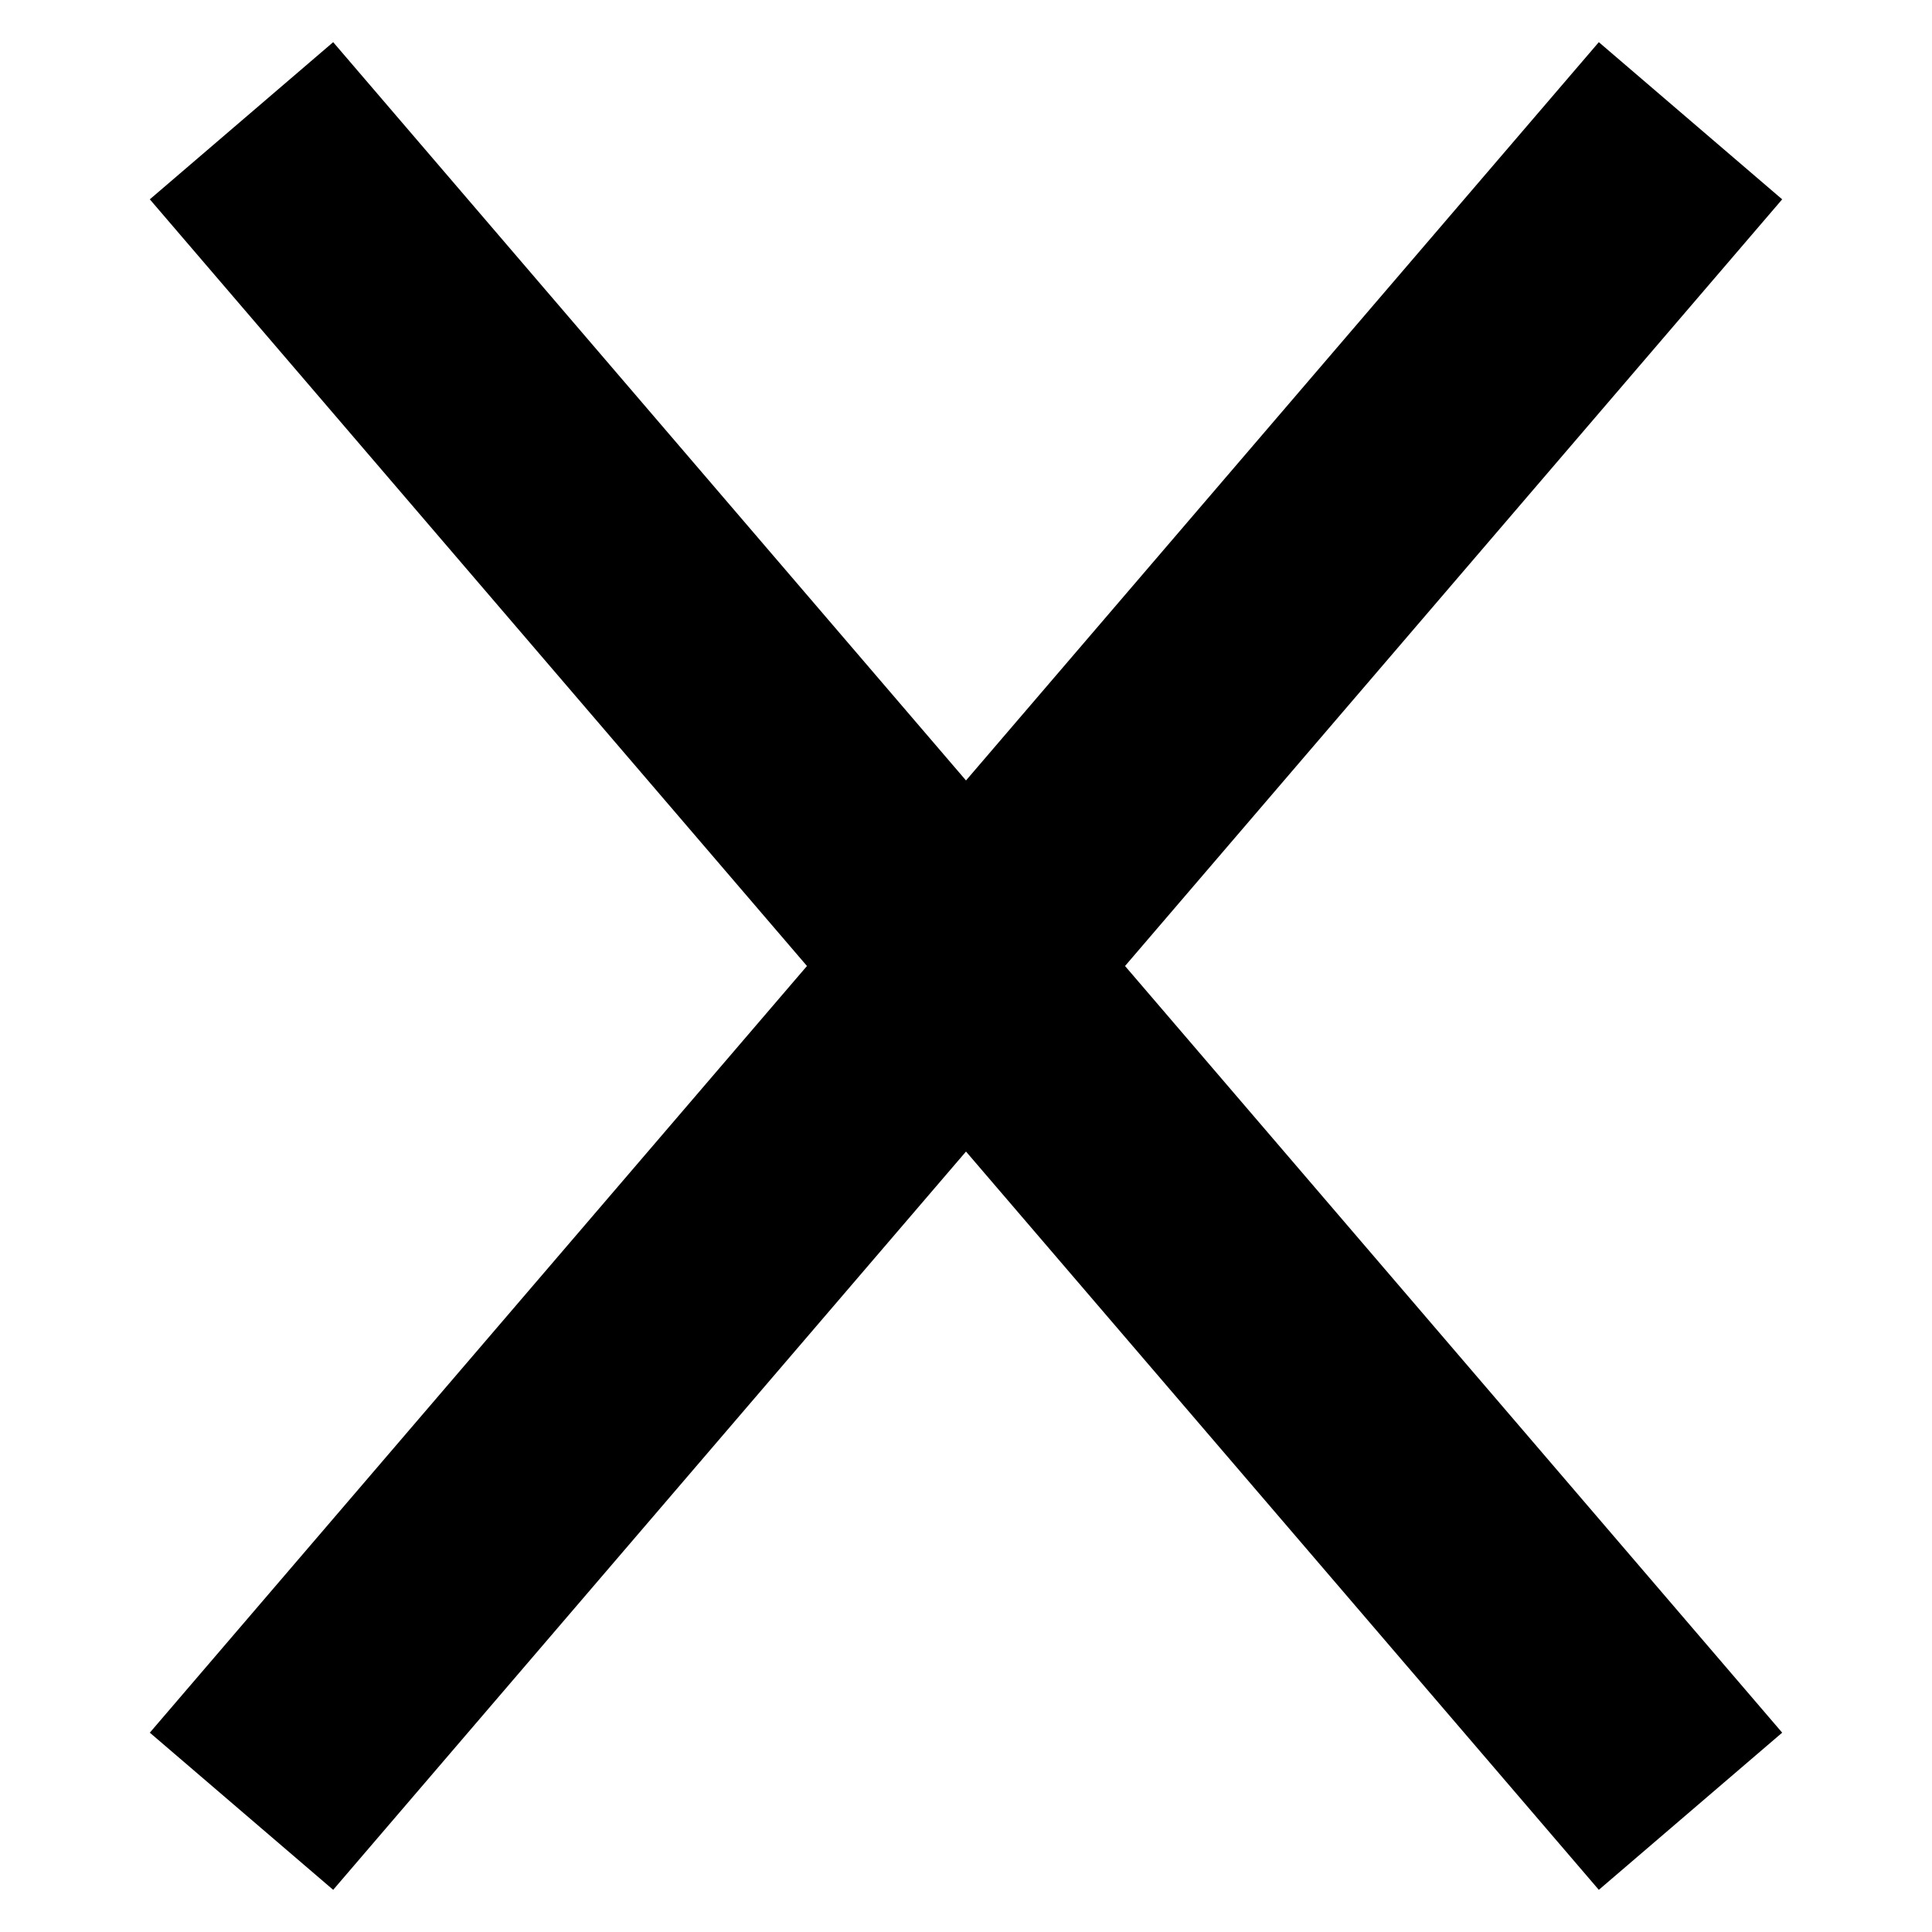
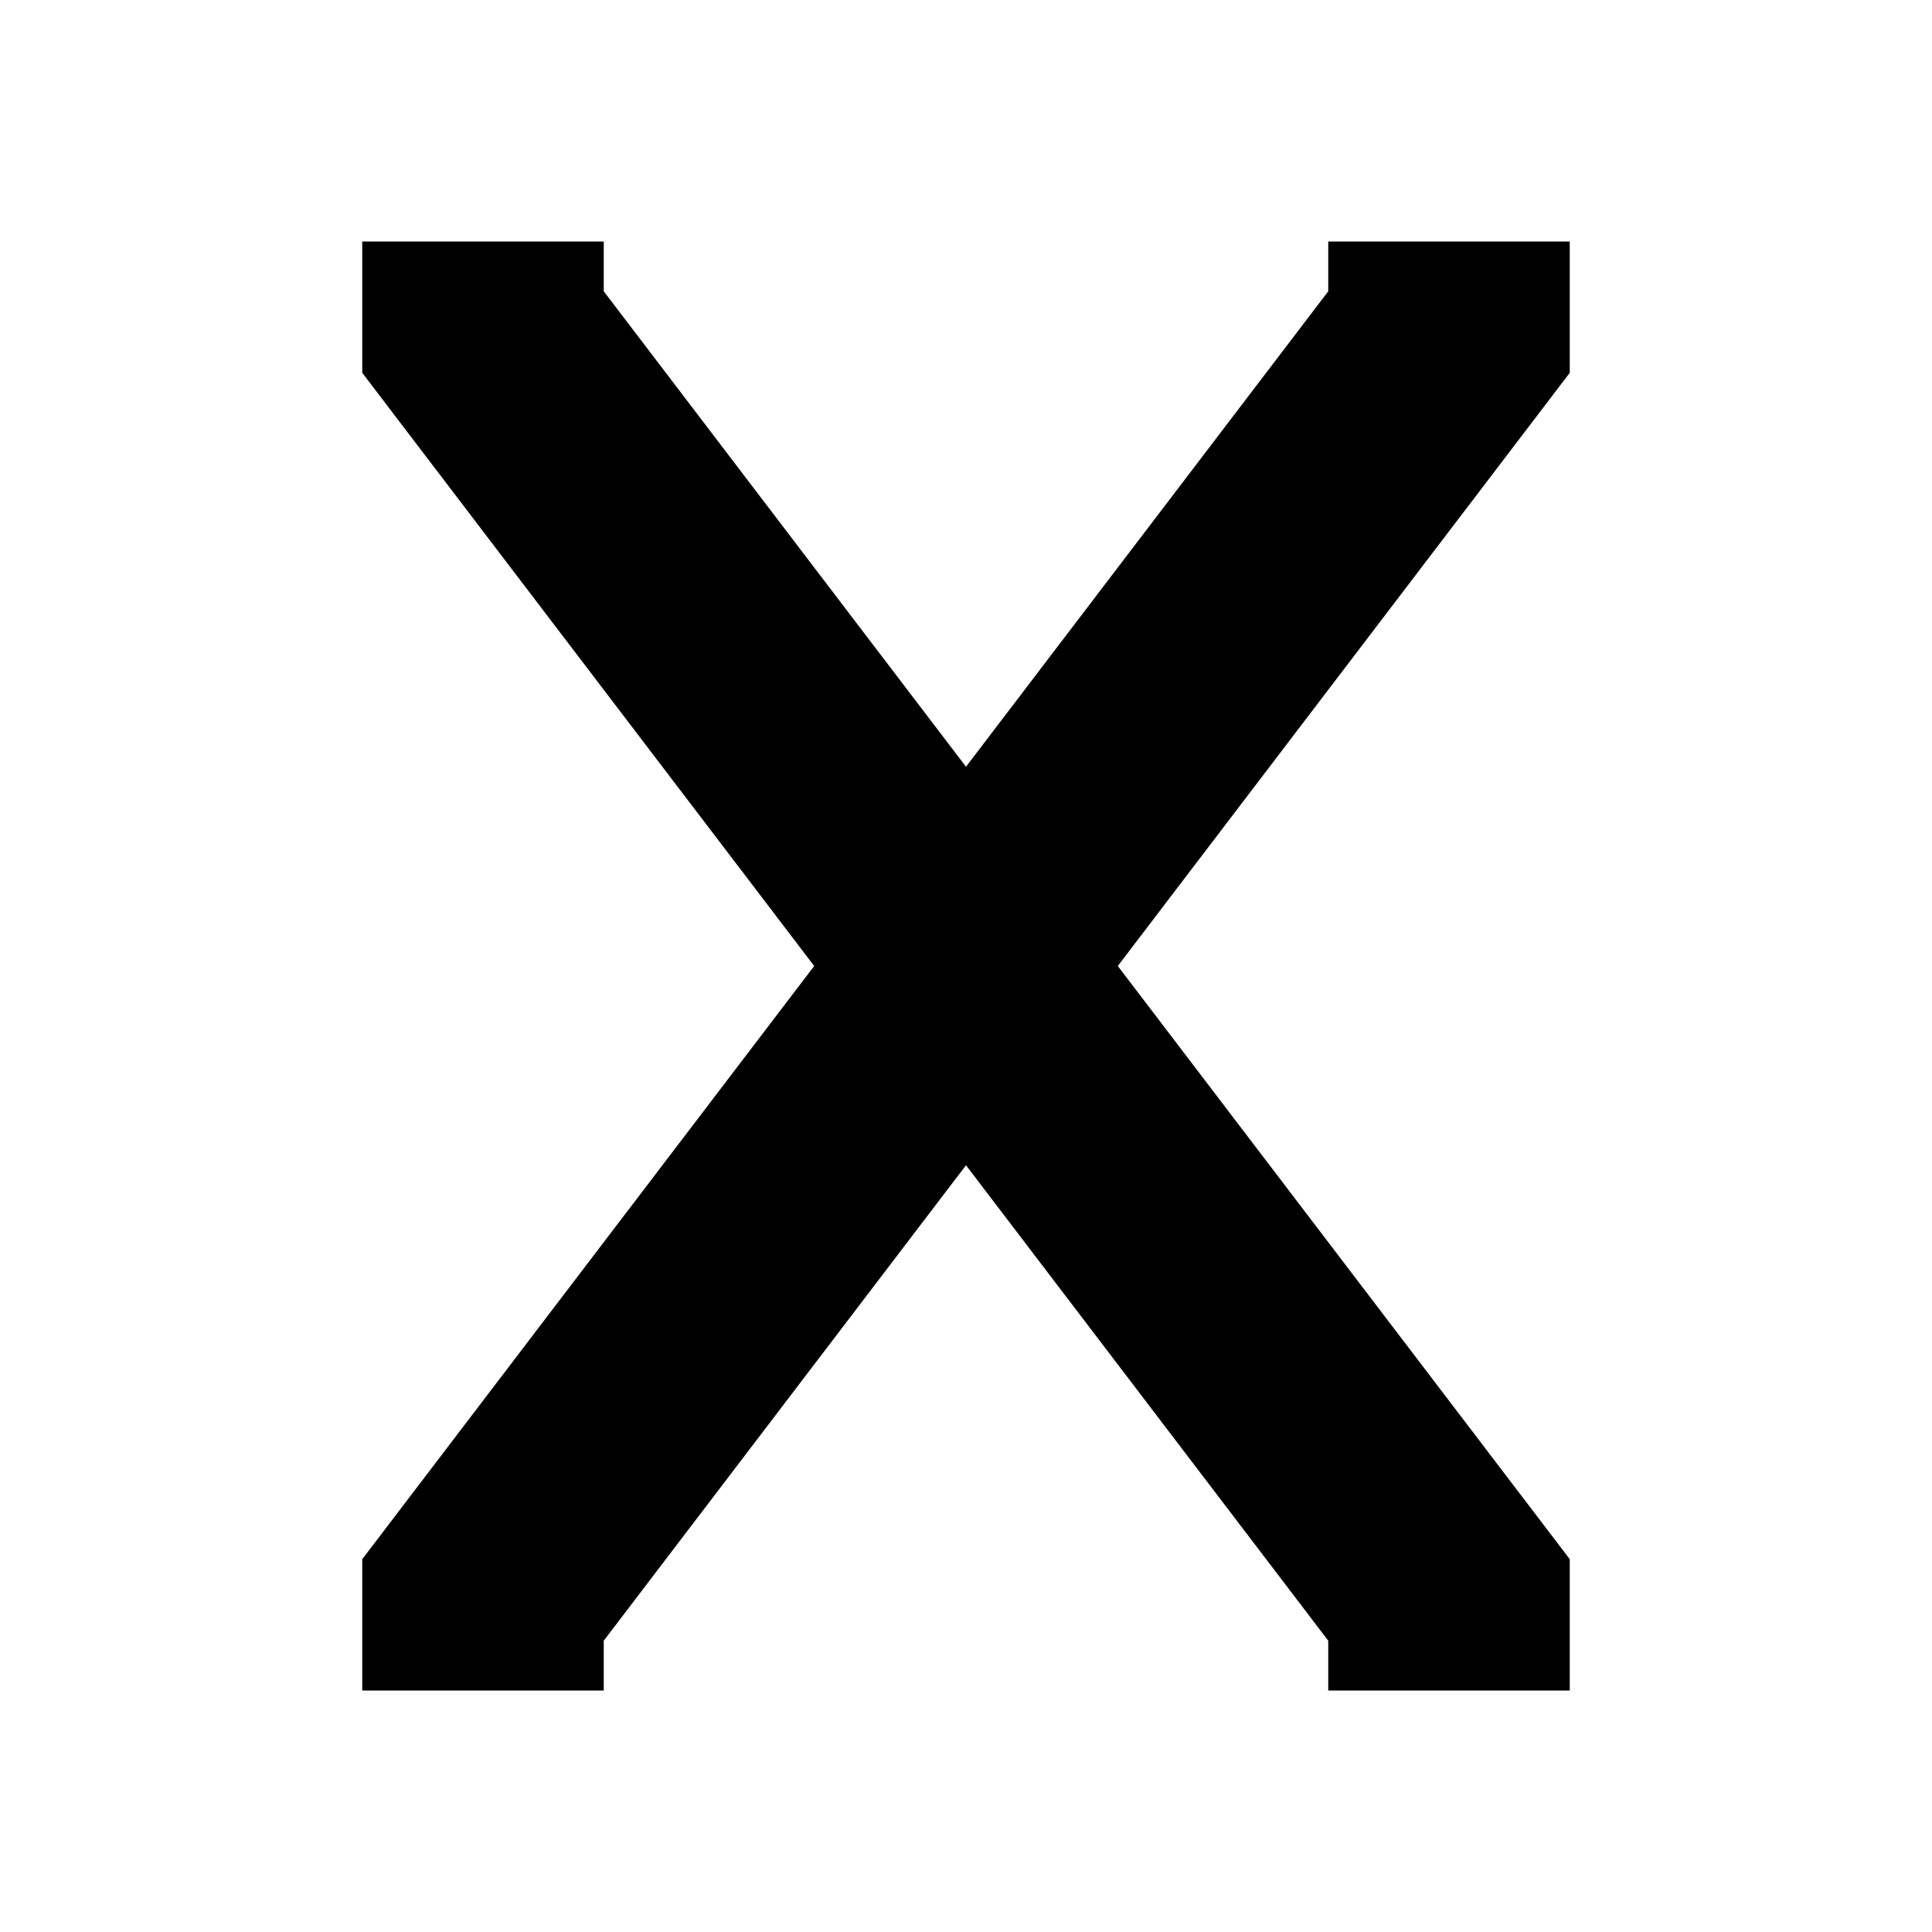
- <svg xmlns="http://www.w3.org/2000/svg" width="16" height="16" viewBox="0 0 16 16" fill="none">
-   <path d="M2 1L8 8M14 15L8 8M8 8L14 1M8 8L2 15" stroke="black" stroke-width="2" />
+ <svg xmlns="http://www.w3.org/2000/svg" width="32" height="32" viewBox="0 0 32 32" fill="none">
+   <path d="M8 4V5.5L16 16M24 28V26.5L16 16M16 16L8 26.5V28M16 16L24 5.5V4" stroke="black" stroke-width="4" />
</svg>
